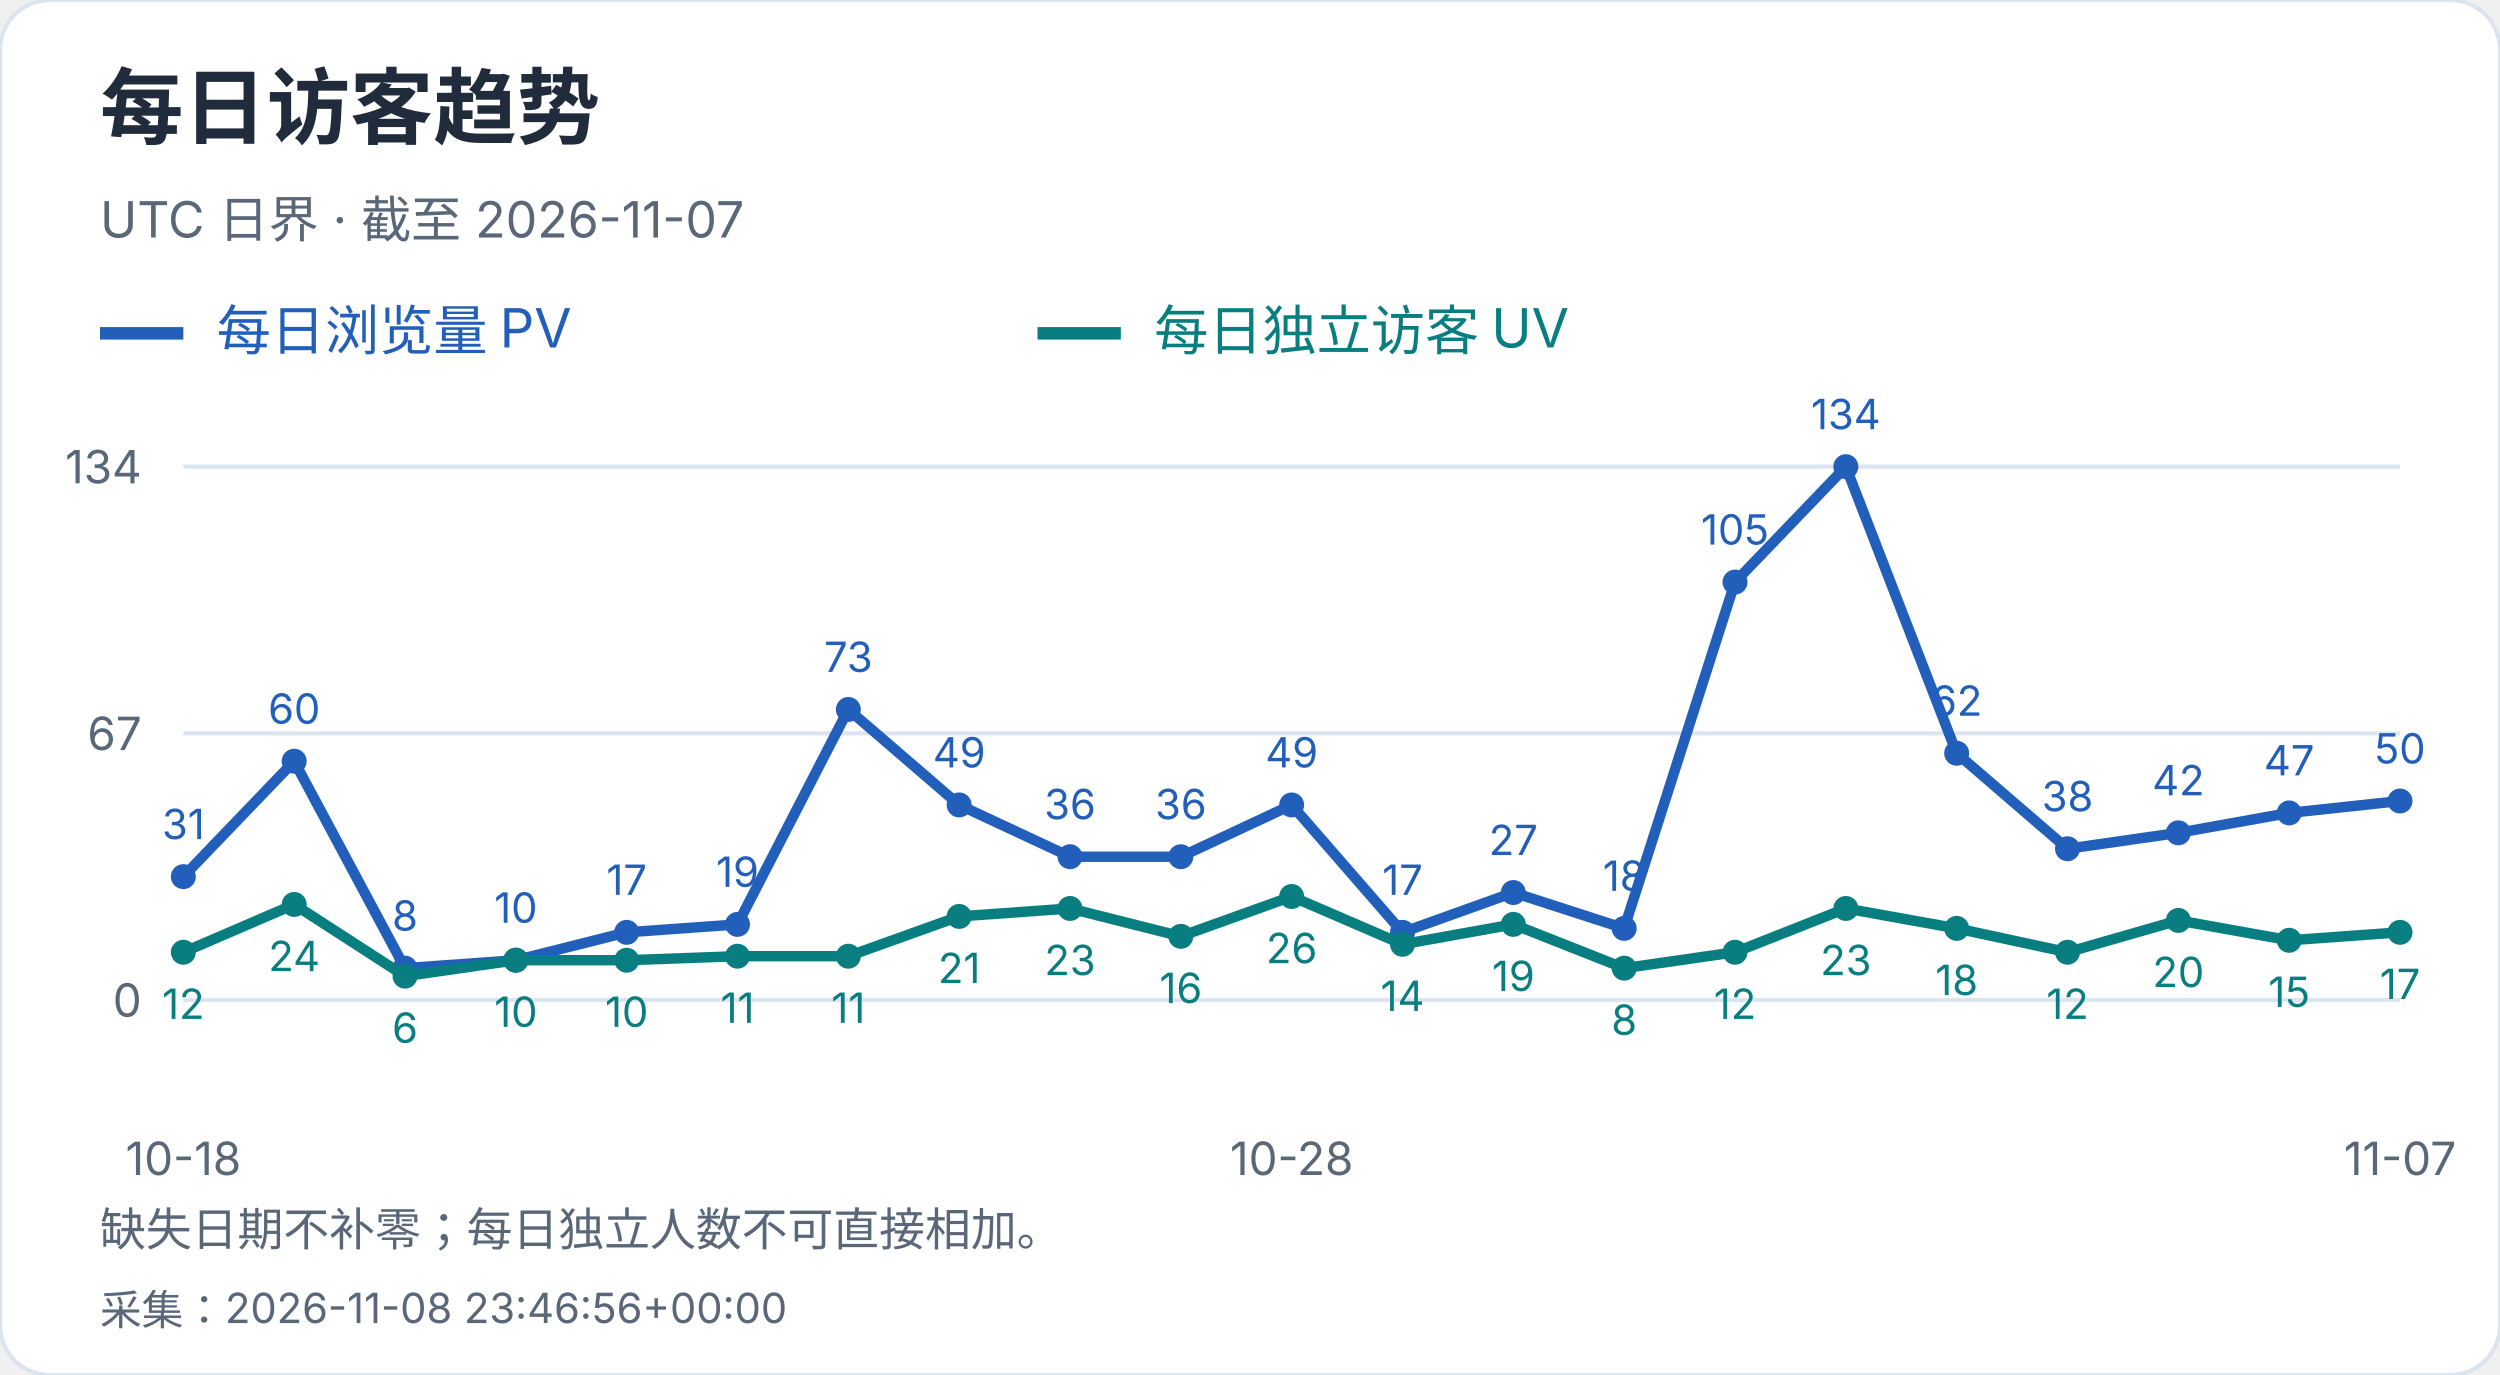
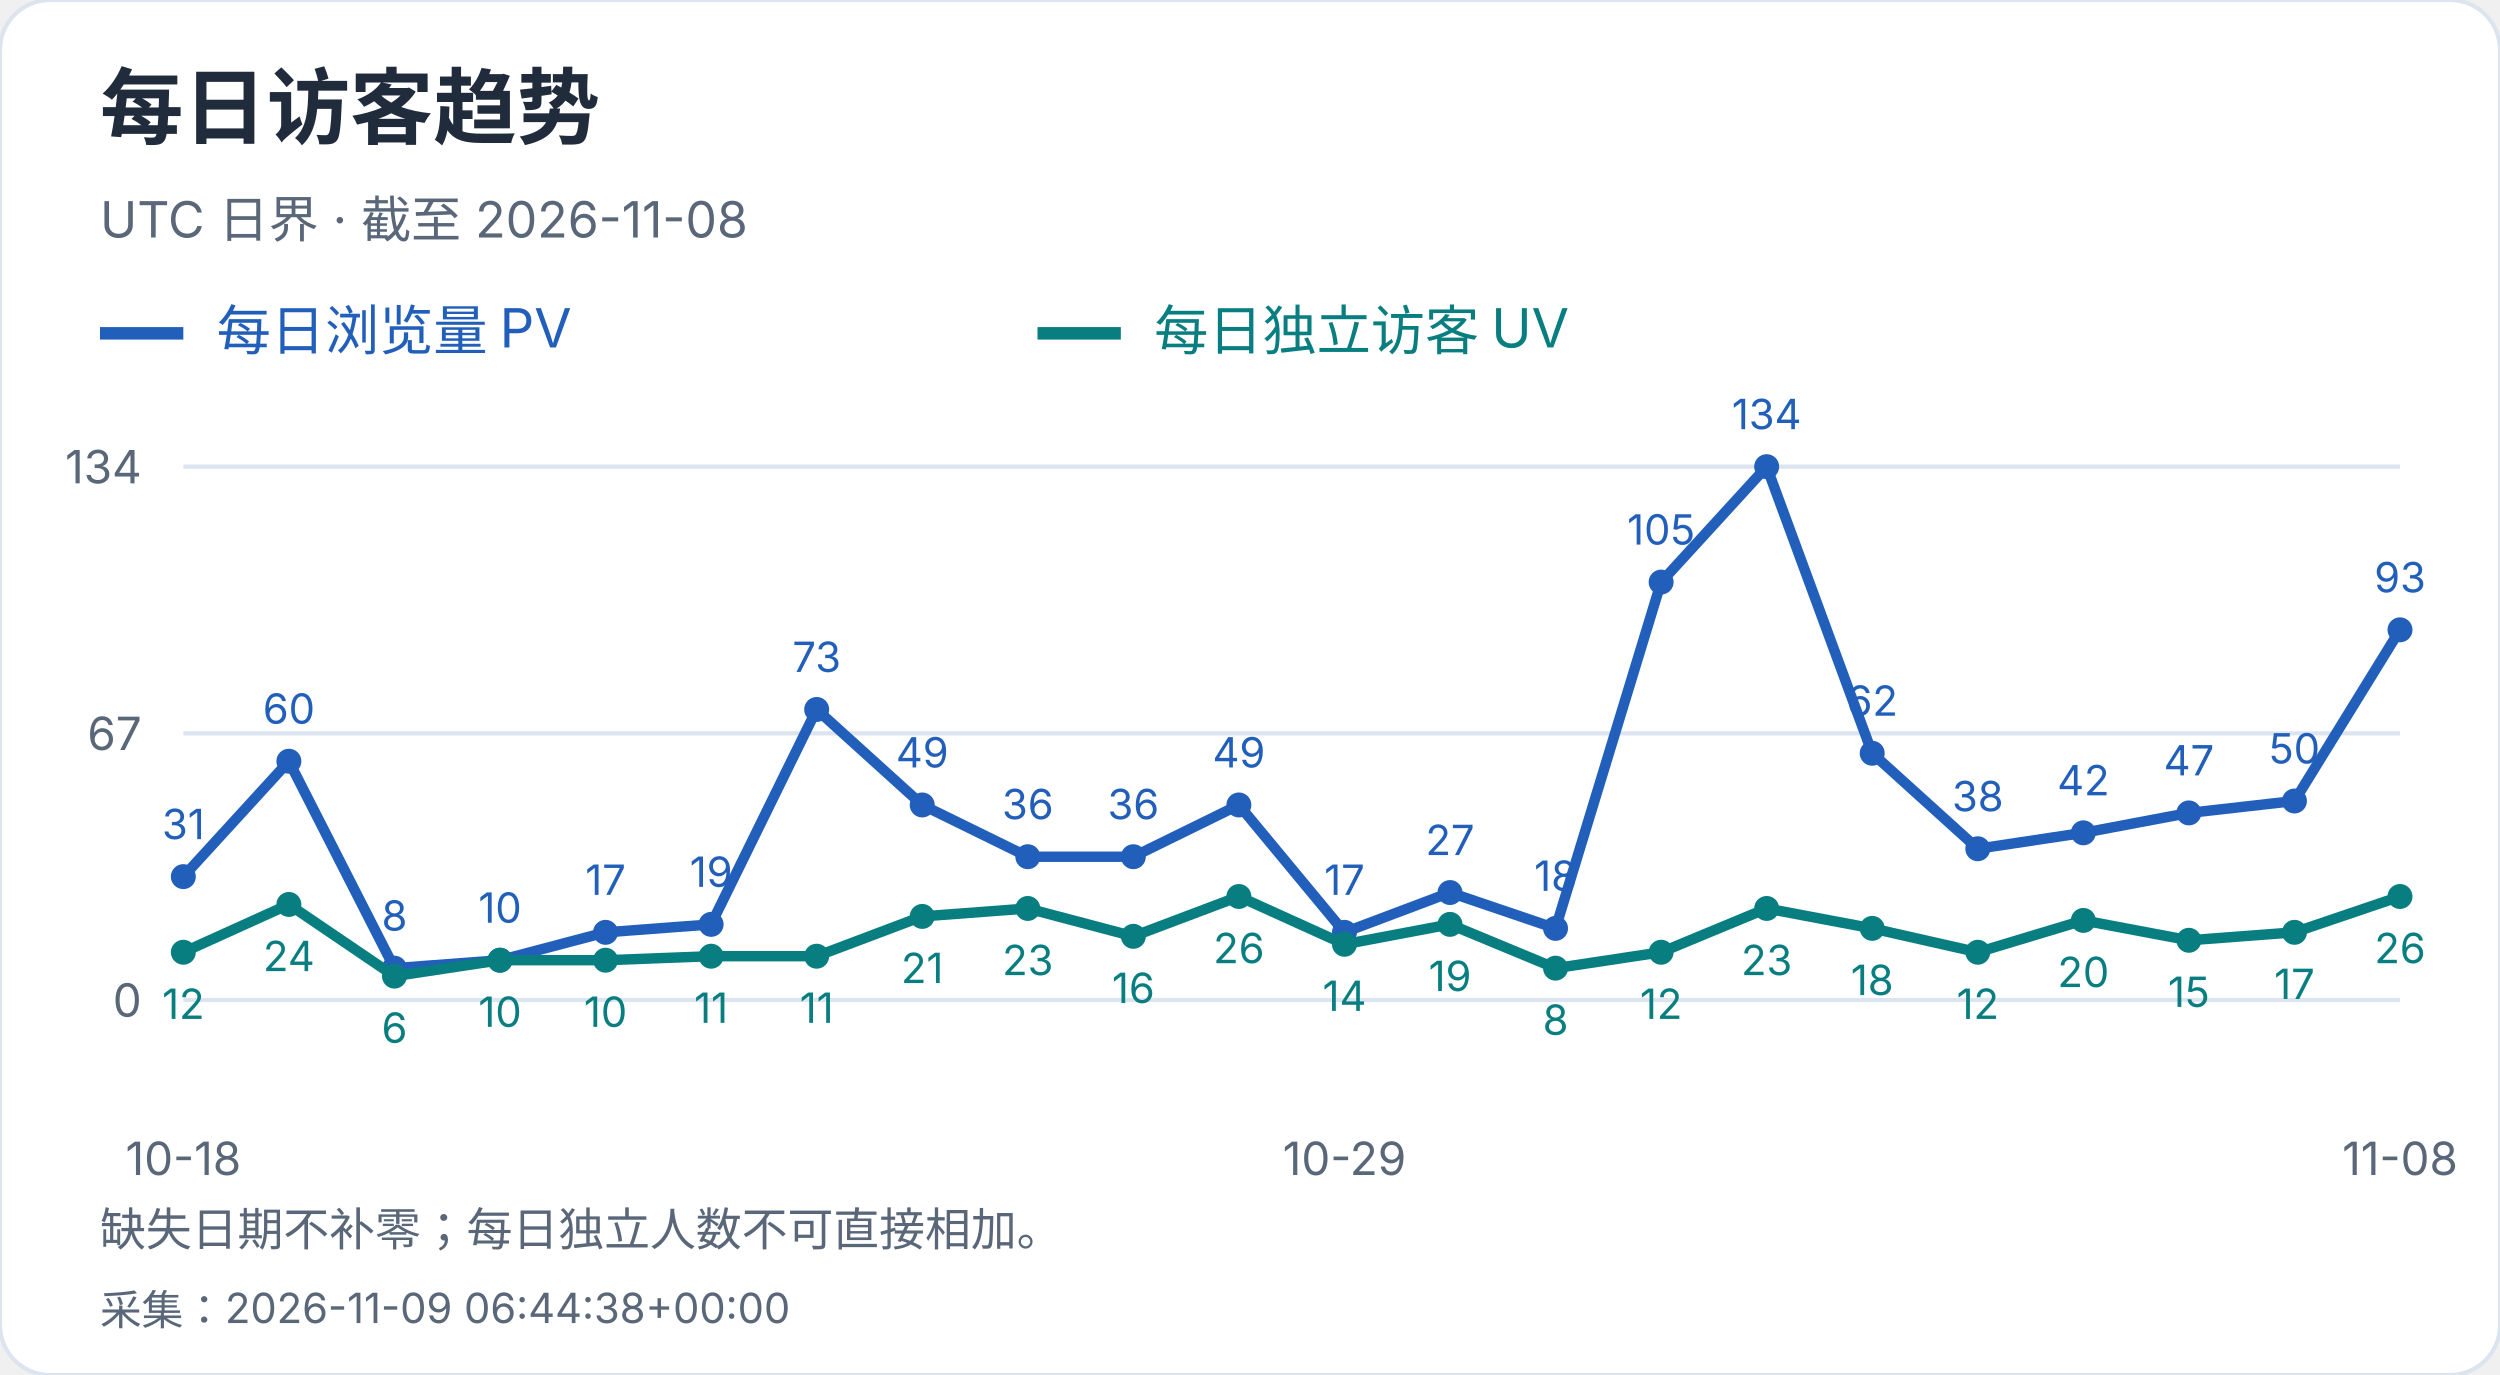
<svg xmlns="http://www.w3.org/2000/svg" width="600" height="330" viewBox="0 0 600 330" role="img" aria-label="每日访客趋势">
  <style>text{font-family:-apple-system,BlinkMacSystemFont,"Segoe UI","PingFang SC","Microsoft YaHei",sans-serif;font-variant-numeric:tabular-nums}</style>
  <rect width="600" height="330" rx="12" fill="white" stroke="#dce4ef" />
  <text x="24" y="33" font-size="20" fill="#202b3c" font-weight="650" text-anchor="start">每日访客趋势</text>
-   <text x="24" y="57" font-size="12" fill="#596779" font-weight="400" text-anchor="start">UTC 日界 · 截至 2026-11-07</text>
+   <text x="24" y="57" font-size="12" fill="#596779" font-weight="400" text-anchor="start">UTC 日界 · 截至 2026-11-08</text>
  <path d="M24 80h20" stroke="#215fbb" stroke-width="3" />
  <text x="52" y="84" font-size="13" fill="#215fbb" font-weight="400" text-anchor="start">每日浏览量 PV</text>
  <path d="M249 80h20" stroke="#087e80" stroke-width="3" />
  <text x="277" y="84" font-size="13" fill="#087e80" font-weight="400" text-anchor="start">每日独立访客 UV</text>
  <path d="M44 240.0H576" stroke="#dce4ef" />
  <text x="34" y="244.0" font-size="11" fill="#596779" font-weight="400" text-anchor="end">0</text>
  <path d="M44 176.0H576" stroke="#dce4ef" />
  <text x="34" y="180.0" font-size="11" fill="#596779" font-weight="400" text-anchor="end">67</text>
  <path d="M44 112.0H576" stroke="#dce4ef" />
  <text x="34" y="116.0" font-size="11" fill="#596779" font-weight="400" text-anchor="end">134</text>
  <circle cx="44.00" cy="210.39" r="3" fill="#215fbb" />
  <text x="44.0" y="201.39" font-size="10" fill="#215fbb" font-weight="400" text-anchor="middle">31</text>
-   <circle cx="70.60" cy="182.69" r="3" fill="#215fbb" />
-   <text x="70.6" y="173.69" font-size="10" fill="#215fbb" font-weight="400" text-anchor="middle">60</text>
-   <circle cx="97.20" cy="232.36" r="3" fill="#215fbb" />
-   <text x="97.2" y="223.36" font-size="10" fill="#215fbb" font-weight="400" text-anchor="middle">8</text>
-   <circle cx="123.80" cy="230.45" r="3" fill="#215fbb" />
-   <text x="123.8" y="221.45" font-size="10" fill="#215fbb" font-weight="400" text-anchor="middle">10</text>
-   <circle cx="150.40" cy="223.76" r="3" fill="#215fbb" />
-   <text x="150.4" y="214.76" font-size="10" fill="#215fbb" font-weight="400" text-anchor="middle">17</text>
-   <circle cx="177.00" cy="221.85" r="3" fill="#215fbb" />
-   <text x="177.0" y="212.85" font-size="10" fill="#215fbb" font-weight="400" text-anchor="middle">19</text>
-   <circle cx="203.60" cy="170.27" r="3" fill="#215fbb" />
-   <text x="203.6" y="161.27" font-size="10" fill="#215fbb" font-weight="400" text-anchor="middle">73</text>
-   <circle cx="230.20" cy="193.19" r="3" fill="#215fbb" />
-   <text x="230.2" y="184.19" font-size="10" fill="#215fbb" font-weight="400" text-anchor="middle">49</text>
-   <circle cx="256.80" cy="205.61" r="3" fill="#215fbb" />
-   <text x="256.8" y="196.61" font-size="10" fill="#215fbb" font-weight="400" text-anchor="middle">36</text>
-   <circle cx="283.40" cy="205.61" r="3" fill="#215fbb" />
-   <text x="283.4" y="196.61" font-size="10" fill="#215fbb" font-weight="400" text-anchor="middle">36</text>
-   <circle cx="310.00" cy="193.19" r="3" fill="#215fbb" />
-   <text x="310.0" y="184.19" font-size="10" fill="#215fbb" font-weight="400" text-anchor="middle">49</text>
-   <circle cx="336.60" cy="223.76" r="3" fill="#215fbb" />
-   <text x="336.6" y="214.76" font-size="10" fill="#215fbb" font-weight="400" text-anchor="middle">17</text>
-   <circle cx="363.20" cy="214.21" r="3" fill="#215fbb" />
-   <text x="363.2" y="205.21" font-size="10" fill="#215fbb" font-weight="400" text-anchor="middle">27</text>
-   <circle cx="389.80" cy="222.81" r="3" fill="#215fbb" />
-   <text x="389.8" y="213.81" font-size="10" fill="#215fbb" font-weight="400" text-anchor="middle">18</text>
-   <circle cx="416.40" cy="139.70" r="3" fill="#215fbb" />
-   <text x="416.4" y="130.7" font-size="10" fill="#215fbb" font-weight="400" text-anchor="middle">105</text>
-   <circle cx="443.00" cy="112.00" r="3" fill="#215fbb" />
-   <text x="443.0" y="103.0" font-size="10" fill="#215fbb" font-weight="400" text-anchor="middle">134</text>
-   <circle cx="469.60" cy="180.78" r="3" fill="#215fbb" />
-   <text x="469.6" y="171.78" font-size="10" fill="#215fbb" font-weight="400" text-anchor="middle">62</text>
-   <circle cx="496.20" cy="203.70" r="3" fill="#215fbb" />
-   <text x="496.2" y="194.7" font-size="10" fill="#215fbb" font-weight="400" text-anchor="middle">38</text>
-   <circle cx="522.80" cy="199.88" r="3" fill="#215fbb" />
-   <text x="522.8" y="190.88" font-size="10" fill="#215fbb" font-weight="400" text-anchor="middle">42</text>
-   <circle cx="549.40" cy="195.10" r="3" fill="#215fbb" />
-   <text x="549.4" y="186.1" font-size="10" fill="#215fbb" font-weight="400" text-anchor="middle">47</text>
-   <circle cx="576.00" cy="192.24" r="3" fill="#215fbb" />
-   <text x="576.0" y="183.24" font-size="10" fill="#215fbb" font-weight="400" text-anchor="middle">50</text>
-   <polyline points="44.00,210.39 70.60,182.69 97.20,232.36 123.80,230.45 150.40,223.76 177.00,221.85 203.60,170.27 230.20,193.19 256.80,205.61 283.40,205.61 310.00,193.19 336.60,223.76 363.20,214.21 389.80,222.81 416.40,139.70 443.00,112.00 469.60,180.78 496.20,203.70 522.80,199.88 549.40,195.10 576.00,192.24" fill="none" stroke="#215fbb" stroke-width="2.5" />
+   <circle cx="69.33" cy="182.69" r="3" fill="#215fbb" />
+   <text x="69.33" y="173.69" font-size="10" fill="#215fbb" font-weight="400" text-anchor="middle">60</text>
+   <circle cx="94.67" cy="232.36" r="3" fill="#215fbb" />
+   <text x="94.67" y="223.36" font-size="10" fill="#215fbb" font-weight="400" text-anchor="middle">8</text>
+   <circle cx="120.00" cy="230.45" r="3" fill="#215fbb" />
+   <text x="120.0" y="221.45" font-size="10" fill="#215fbb" font-weight="400" text-anchor="middle">10</text>
+   <circle cx="145.33" cy="223.76" r="3" fill="#215fbb" />
+   <text x="145.33" y="214.76" font-size="10" fill="#215fbb" font-weight="400" text-anchor="middle">17</text>
+   <circle cx="170.67" cy="221.85" r="3" fill="#215fbb" />
+   <text x="170.67" y="212.85" font-size="10" fill="#215fbb" font-weight="400" text-anchor="middle">19</text>
+   <circle cx="196.00" cy="170.27" r="3" fill="#215fbb" />
+   <text x="196.0" y="161.27" font-size="10" fill="#215fbb" font-weight="400" text-anchor="middle">73</text>
+   <circle cx="221.33" cy="193.19" r="3" fill="#215fbb" />
+   <text x="221.33" y="184.19" font-size="10" fill="#215fbb" font-weight="400" text-anchor="middle">49</text>
+   <circle cx="246.67" cy="205.61" r="3" fill="#215fbb" />
+   <text x="246.67" y="196.61" font-size="10" fill="#215fbb" font-weight="400" text-anchor="middle">36</text>
+   <circle cx="272.00" cy="205.61" r="3" fill="#215fbb" />
+   <text x="272.0" y="196.61" font-size="10" fill="#215fbb" font-weight="400" text-anchor="middle">36</text>
+   <circle cx="297.33" cy="193.19" r="3" fill="#215fbb" />
+   <text x="297.33" y="184.19" font-size="10" fill="#215fbb" font-weight="400" text-anchor="middle">49</text>
+   <circle cx="322.67" cy="223.76" r="3" fill="#215fbb" />
+   <text x="322.67" y="214.76" font-size="10" fill="#215fbb" font-weight="400" text-anchor="middle">17</text>
+   <circle cx="348.00" cy="214.21" r="3" fill="#215fbb" />
+   <text x="348.0" y="205.21" font-size="10" fill="#215fbb" font-weight="400" text-anchor="middle">27</text>
+   <circle cx="373.33" cy="222.81" r="3" fill="#215fbb" />
+   <text x="373.33" y="213.81" font-size="10" fill="#215fbb" font-weight="400" text-anchor="middle">18</text>
+   <circle cx="398.67" cy="139.70" r="3" fill="#215fbb" />
+   <text x="398.67" y="130.7" font-size="10" fill="#215fbb" font-weight="400" text-anchor="middle">105</text>
+   <circle cx="424.00" cy="112.00" r="3" fill="#215fbb" />
+   <text x="424.0" y="103.0" font-size="10" fill="#215fbb" font-weight="400" text-anchor="middle">134</text>
+   <circle cx="449.33" cy="180.78" r="3" fill="#215fbb" />
+   <text x="449.33" y="171.78" font-size="10" fill="#215fbb" font-weight="400" text-anchor="middle">62</text>
+   <circle cx="474.67" cy="203.70" r="3" fill="#215fbb" />
+   <text x="474.67" y="194.7" font-size="10" fill="#215fbb" font-weight="400" text-anchor="middle">38</text>
+   <circle cx="500.00" cy="199.88" r="3" fill="#215fbb" />
+   <text x="500.0" y="190.88" font-size="10" fill="#215fbb" font-weight="400" text-anchor="middle">42</text>
+   <circle cx="525.33" cy="195.10" r="3" fill="#215fbb" />
+   <text x="525.33" y="186.1" font-size="10" fill="#215fbb" font-weight="400" text-anchor="middle">47</text>
+   <circle cx="550.67" cy="192.24" r="3" fill="#215fbb" />
+   <text x="550.67" y="183.24" font-size="10" fill="#215fbb" font-weight="400" text-anchor="middle">50</text>
+   <circle cx="576.00" cy="151.16" r="3" fill="#215fbb" />
+   <text x="576.0" y="142.16" font-size="10" fill="#215fbb" font-weight="400" text-anchor="middle">93</text>
+   <polyline points="44.00,210.39 69.33,182.69 94.67,232.36 120.00,230.45 145.33,223.76 170.67,221.85 196.00,170.27 221.33,193.19 246.67,205.61 272.00,205.61 297.33,193.19 322.67,223.76 348.00,214.21 373.33,222.81 398.67,139.70 424.00,112.00 449.33,180.78 474.67,203.70 500.00,199.88 525.33,195.10 550.67,192.24 576.00,151.16" fill="none" stroke="#215fbb" stroke-width="2.5" />
  <circle cx="44.00" cy="228.54" r="3" fill="#087e80" />
  <text x="44.0" y="244.54" font-size="10" fill="#087e80" font-weight="400" text-anchor="middle">12</text>
-   <circle cx="70.60" cy="217.07" r="3" fill="#087e80" />
-   <text x="70.6" y="233.07" font-size="10" fill="#087e80" font-weight="400" text-anchor="middle">24</text>
-   <circle cx="97.20" cy="234.27" r="3" fill="#087e80" />
-   <text x="97.2" y="250.27" font-size="10" fill="#087e80" font-weight="400" text-anchor="middle">6</text>
-   <circle cx="123.80" cy="230.45" r="3" fill="#087e80" />
-   <text x="123.8" y="246.45" font-size="10" fill="#087e80" font-weight="400" text-anchor="middle">10</text>
-   <circle cx="150.40" cy="230.45" r="3" fill="#087e80" />
-   <text x="150.4" y="246.45" font-size="10" fill="#087e80" font-weight="400" text-anchor="middle">10</text>
-   <circle cx="177.00" cy="229.49" r="3" fill="#087e80" />
-   <text x="177.0" y="245.49" font-size="10" fill="#087e80" font-weight="400" text-anchor="middle">11</text>
-   <circle cx="203.60" cy="229.49" r="3" fill="#087e80" />
-   <text x="203.6" y="245.49" font-size="10" fill="#087e80" font-weight="400" text-anchor="middle">11</text>
-   <circle cx="230.20" cy="219.94" r="3" fill="#087e80" />
-   <text x="230.2" y="235.94" font-size="10" fill="#087e80" font-weight="400" text-anchor="middle">21</text>
-   <circle cx="256.80" cy="218.03" r="3" fill="#087e80" />
-   <text x="256.8" y="234.03" font-size="10" fill="#087e80" font-weight="400" text-anchor="middle">23</text>
-   <circle cx="283.40" cy="224.72" r="3" fill="#087e80" />
-   <text x="283.4" y="240.72" font-size="10" fill="#087e80" font-weight="400" text-anchor="middle">16</text>
-   <circle cx="310.00" cy="215.16" r="3" fill="#087e80" />
-   <text x="310.0" y="231.16" font-size="10" fill="#087e80" font-weight="400" text-anchor="middle">26</text>
-   <circle cx="336.60" cy="226.63" r="3" fill="#087e80" />
-   <text x="336.6" y="242.63" font-size="10" fill="#087e80" font-weight="400" text-anchor="middle">14</text>
-   <circle cx="363.20" cy="221.85" r="3" fill="#087e80" />
-   <text x="363.2" y="237.85" font-size="10" fill="#087e80" font-weight="400" text-anchor="middle">19</text>
-   <circle cx="389.80" cy="232.36" r="3" fill="#087e80" />
-   <text x="389.8" y="248.36" font-size="10" fill="#087e80" font-weight="400" text-anchor="middle">8</text>
-   <circle cx="416.40" cy="228.54" r="3" fill="#087e80" />
-   <text x="416.4" y="244.54" font-size="10" fill="#087e80" font-weight="400" text-anchor="middle">12</text>
-   <circle cx="443.00" cy="218.03" r="3" fill="#087e80" />
-   <text x="443.0" y="234.03" font-size="10" fill="#087e80" font-weight="400" text-anchor="middle">23</text>
-   <circle cx="469.60" cy="222.81" r="3" fill="#087e80" />
-   <text x="469.6" y="238.81" font-size="10" fill="#087e80" font-weight="400" text-anchor="middle">18</text>
-   <circle cx="496.20" cy="228.54" r="3" fill="#087e80" />
-   <text x="496.2" y="244.54" font-size="10" fill="#087e80" font-weight="400" text-anchor="middle">12</text>
-   <circle cx="522.80" cy="220.90" r="3" fill="#087e80" />
-   <text x="522.8" y="236.9" font-size="10" fill="#087e80" font-weight="400" text-anchor="middle">20</text>
-   <circle cx="549.40" cy="225.67" r="3" fill="#087e80" />
-   <text x="549.4" y="241.67" font-size="10" fill="#087e80" font-weight="400" text-anchor="middle">15</text>
-   <circle cx="576.00" cy="223.76" r="3" fill="#087e80" />
-   <text x="576.0" y="239.76" font-size="10" fill="#087e80" font-weight="400" text-anchor="middle">17</text>
-   <polyline points="44.00,228.54 70.60,217.07 97.20,234.27 123.80,230.45 150.40,230.45 177.00,229.49 203.60,229.49 230.20,219.94 256.80,218.03 283.40,224.72 310.00,215.16 336.60,226.63 363.20,221.85 389.80,232.36 416.40,228.54 443.00,218.03 469.60,222.81 496.20,228.54 522.80,220.90 549.40,225.67 576.00,223.76" fill="none" stroke="#087e80" stroke-width="2.5" />
+   <circle cx="69.33" cy="217.07" r="3" fill="#087e80" />
+   <text x="69.33" y="233.07" font-size="10" fill="#087e80" font-weight="400" text-anchor="middle">24</text>
+   <circle cx="94.67" cy="234.27" r="3" fill="#087e80" />
+   <text x="94.67" y="250.27" font-size="10" fill="#087e80" font-weight="400" text-anchor="middle">6</text>
+   <circle cx="120.00" cy="230.45" r="3" fill="#087e80" />
+   <text x="120.0" y="246.45" font-size="10" fill="#087e80" font-weight="400" text-anchor="middle">10</text>
+   <circle cx="145.33" cy="230.45" r="3" fill="#087e80" />
+   <text x="145.33" y="246.45" font-size="10" fill="#087e80" font-weight="400" text-anchor="middle">10</text>
+   <circle cx="170.67" cy="229.49" r="3" fill="#087e80" />
+   <text x="170.67" y="245.49" font-size="10" fill="#087e80" font-weight="400" text-anchor="middle">11</text>
+   <circle cx="196.00" cy="229.49" r="3" fill="#087e80" />
+   <text x="196.0" y="245.49" font-size="10" fill="#087e80" font-weight="400" text-anchor="middle">11</text>
+   <circle cx="221.33" cy="219.94" r="3" fill="#087e80" />
+   <text x="221.33" y="235.94" font-size="10" fill="#087e80" font-weight="400" text-anchor="middle">21</text>
+   <circle cx="246.67" cy="218.03" r="3" fill="#087e80" />
+   <text x="246.67" y="234.03" font-size="10" fill="#087e80" font-weight="400" text-anchor="middle">23</text>
+   <circle cx="272.00" cy="224.72" r="3" fill="#087e80" />
+   <text x="272.0" y="240.72" font-size="10" fill="#087e80" font-weight="400" text-anchor="middle">16</text>
+   <circle cx="297.33" cy="215.16" r="3" fill="#087e80" />
+   <text x="297.33" y="231.16" font-size="10" fill="#087e80" font-weight="400" text-anchor="middle">26</text>
+   <circle cx="322.67" cy="226.63" r="3" fill="#087e80" />
+   <text x="322.67" y="242.63" font-size="10" fill="#087e80" font-weight="400" text-anchor="middle">14</text>
+   <circle cx="348.00" cy="221.85" r="3" fill="#087e80" />
+   <text x="348.0" y="237.85" font-size="10" fill="#087e80" font-weight="400" text-anchor="middle">19</text>
+   <circle cx="373.33" cy="232.36" r="3" fill="#087e80" />
+   <text x="373.33" y="248.36" font-size="10" fill="#087e80" font-weight="400" text-anchor="middle">8</text>
+   <circle cx="398.67" cy="228.54" r="3" fill="#087e80" />
+   <text x="398.67" y="244.54" font-size="10" fill="#087e80" font-weight="400" text-anchor="middle">12</text>
+   <circle cx="424.00" cy="218.03" r="3" fill="#087e80" />
+   <text x="424.0" y="234.03" font-size="10" fill="#087e80" font-weight="400" text-anchor="middle">23</text>
+   <circle cx="449.33" cy="222.81" r="3" fill="#087e80" />
+   <text x="449.33" y="238.81" font-size="10" fill="#087e80" font-weight="400" text-anchor="middle">18</text>
+   <circle cx="474.67" cy="228.54" r="3" fill="#087e80" />
+   <text x="474.67" y="244.54" font-size="10" fill="#087e80" font-weight="400" text-anchor="middle">12</text>
+   <circle cx="500.00" cy="220.90" r="3" fill="#087e80" />
+   <text x="500.0" y="236.9" font-size="10" fill="#087e80" font-weight="400" text-anchor="middle">20</text>
+   <circle cx="525.33" cy="225.67" r="3" fill="#087e80" />
+   <text x="525.33" y="241.67" font-size="10" fill="#087e80" font-weight="400" text-anchor="middle">15</text>
+   <circle cx="550.67" cy="223.76" r="3" fill="#087e80" />
+   <text x="550.67" y="239.76" font-size="10" fill="#087e80" font-weight="400" text-anchor="middle">17</text>
+   <circle cx="576.00" cy="215.16" r="3" fill="#087e80" />
+   <text x="576.0" y="231.16" font-size="10" fill="#087e80" font-weight="400" text-anchor="middle">26</text>
+   <polyline points="44.00,228.54 69.33,217.07 94.67,234.27 120.00,230.45 145.33,230.45 170.67,229.49 196.00,229.49 221.33,219.94 246.67,218.03 272.00,224.72 297.33,215.16 322.67,226.63 348.00,221.85 373.33,232.36 398.67,228.54 424.00,218.03 449.33,222.81 474.67,228.54 500.00,220.90 525.33,225.67 550.67,223.76 576.00,215.16" fill="none" stroke="#087e80" stroke-width="2.5" />
  <text x="44.0" y="282" font-size="11" fill="#596779" font-weight="400" text-anchor="middle">10-18</text>
-   <text x="310.0" y="282" font-size="11" fill="#596779" font-weight="400" text-anchor="middle">10-28</text>
-   <text x="576.0" y="282" font-size="11" fill="#596779" font-weight="400" text-anchor="middle">11-07</text>
+   <text x="322.667" y="282" font-size="11" fill="#596779" font-weight="400" text-anchor="middle">10-29</text>
+   <text x="576.0" y="282" font-size="11" fill="#596779" font-weight="400" text-anchor="middle">11-08</text>
  <text x="24" y="299" font-size="11" fill="#596779" font-weight="400" text-anchor="start">缺失日期不补零；每日独立人数不可直接相加。</text>
-   <text x="24" y="318" font-size="10" fill="#596779" font-weight="400" text-anchor="start">采集：2026-11-08 23:46:56+00:00</text>
+   <text x="24" y="318" font-size="10" fill="#596779" font-weight="400" text-anchor="start">采集：2026-11-09 06:44:38+00:00</text>
</svg>
